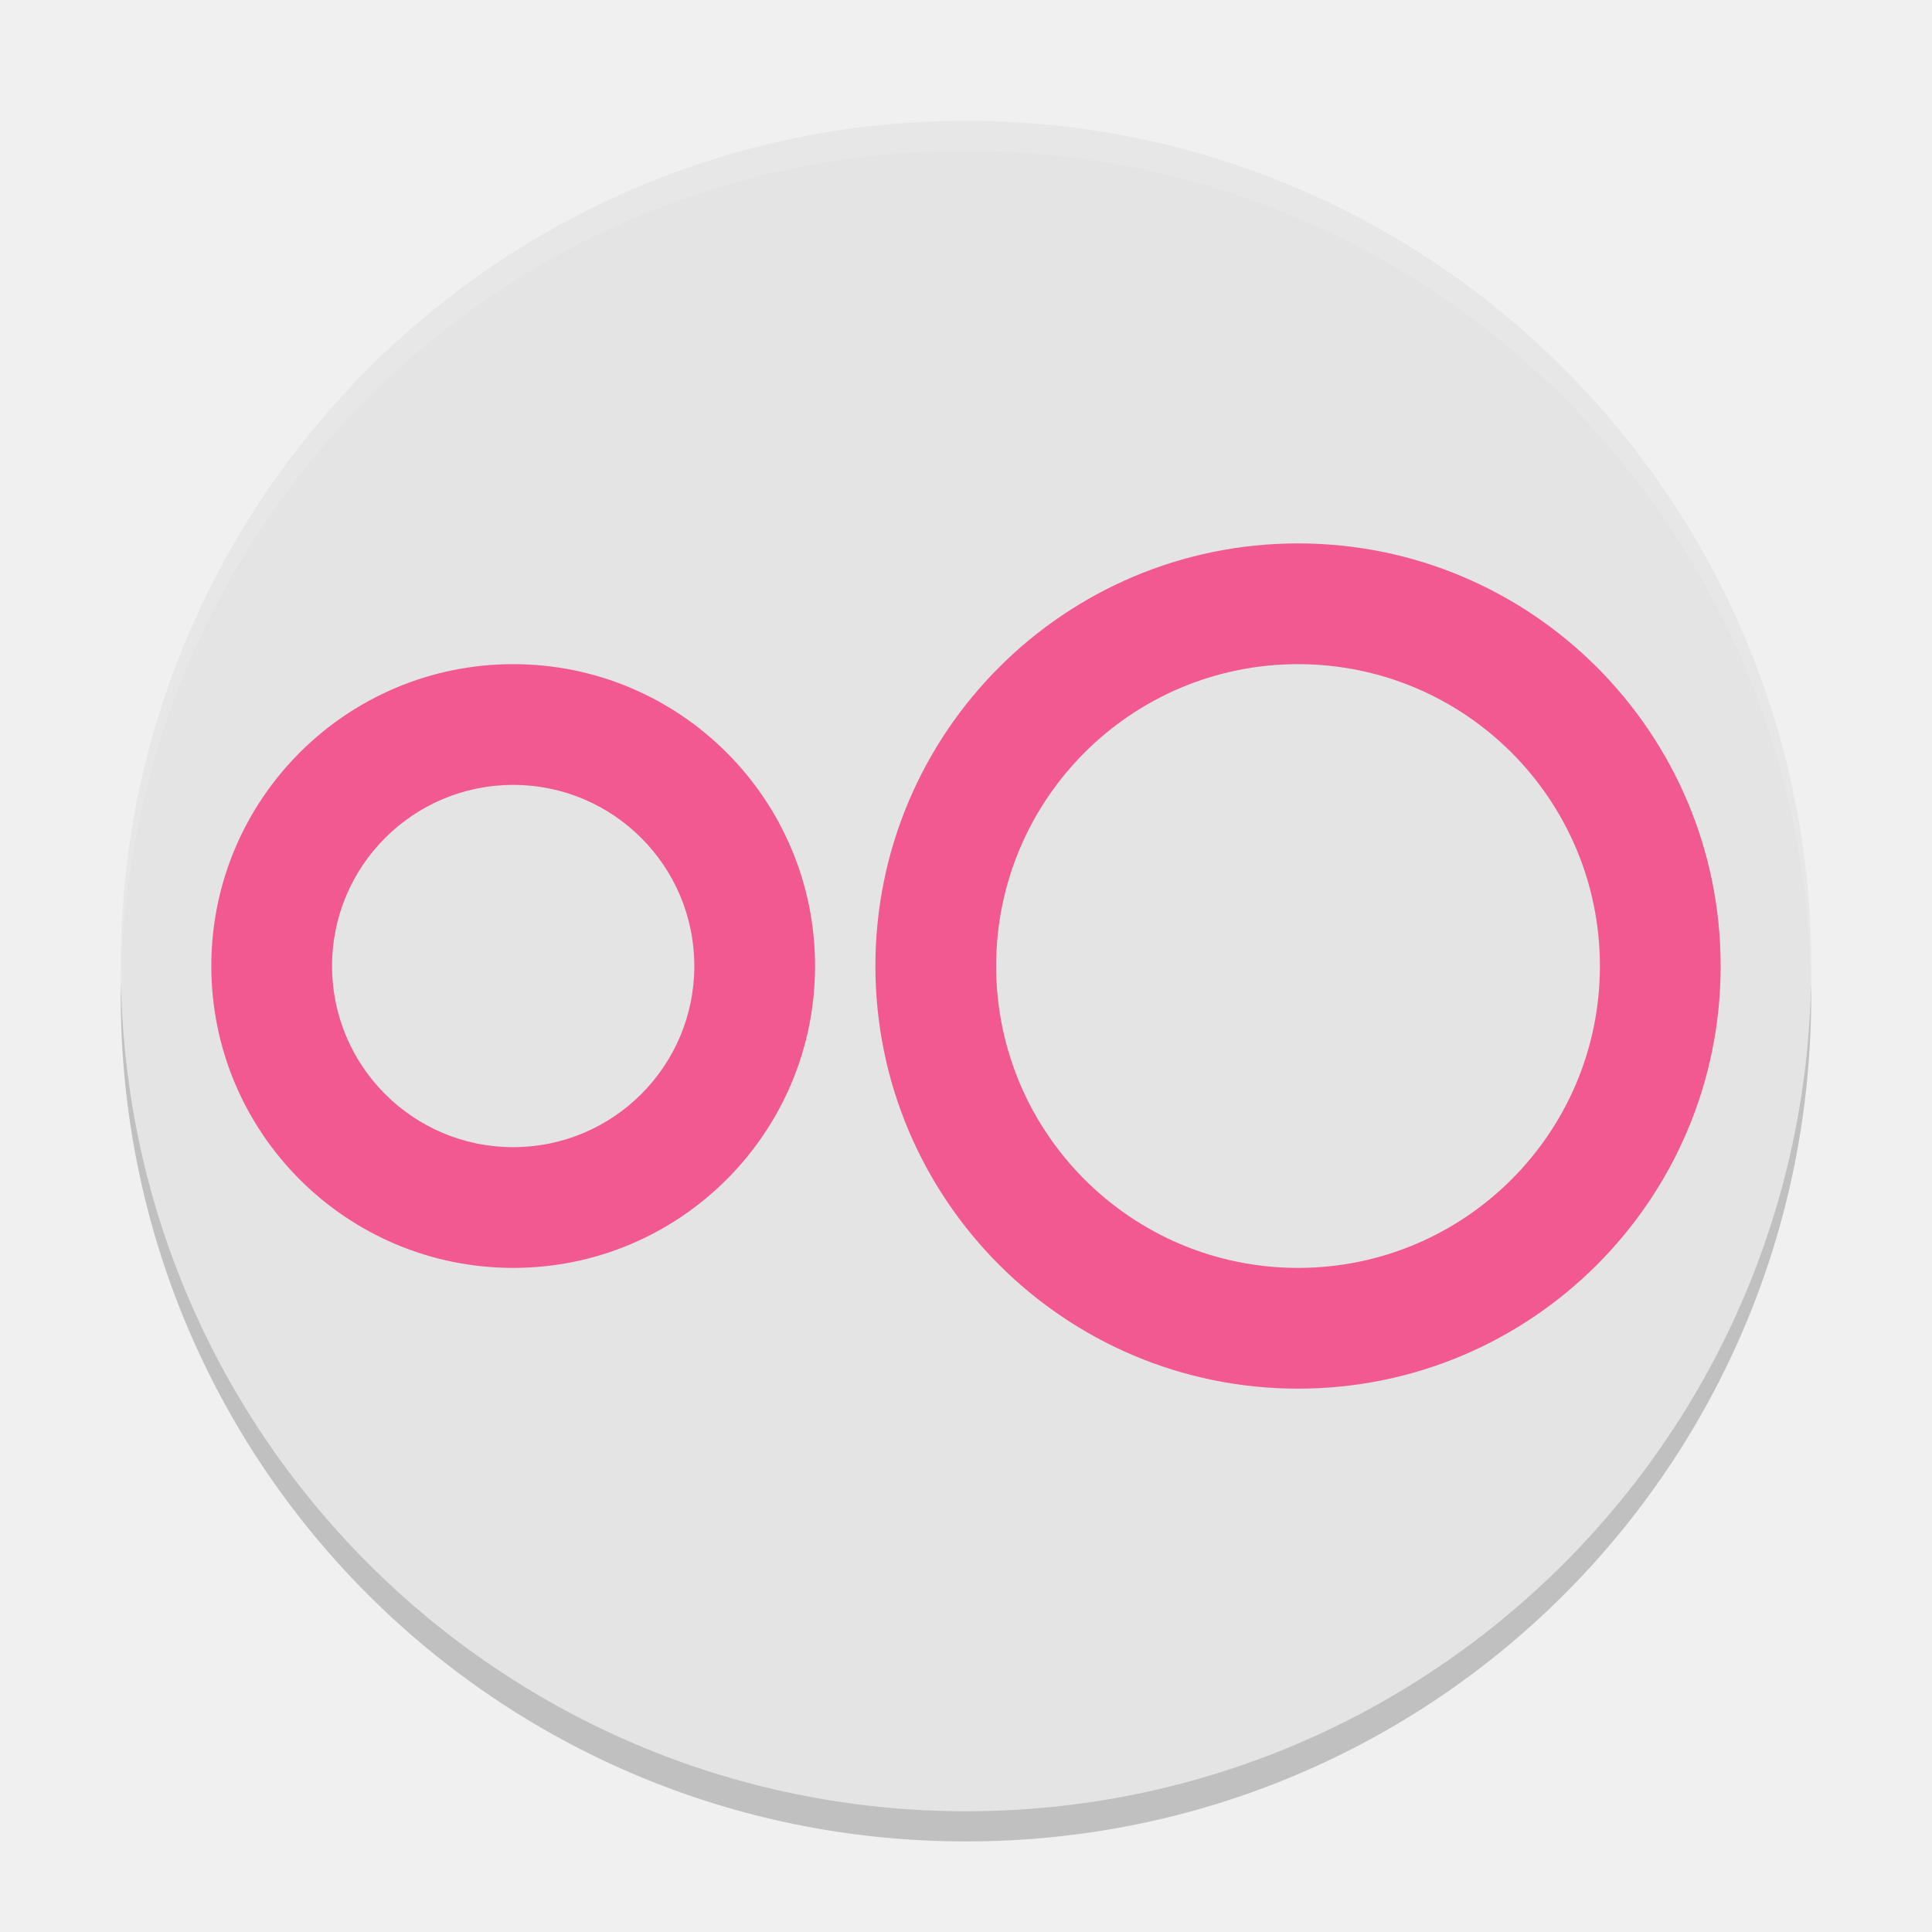
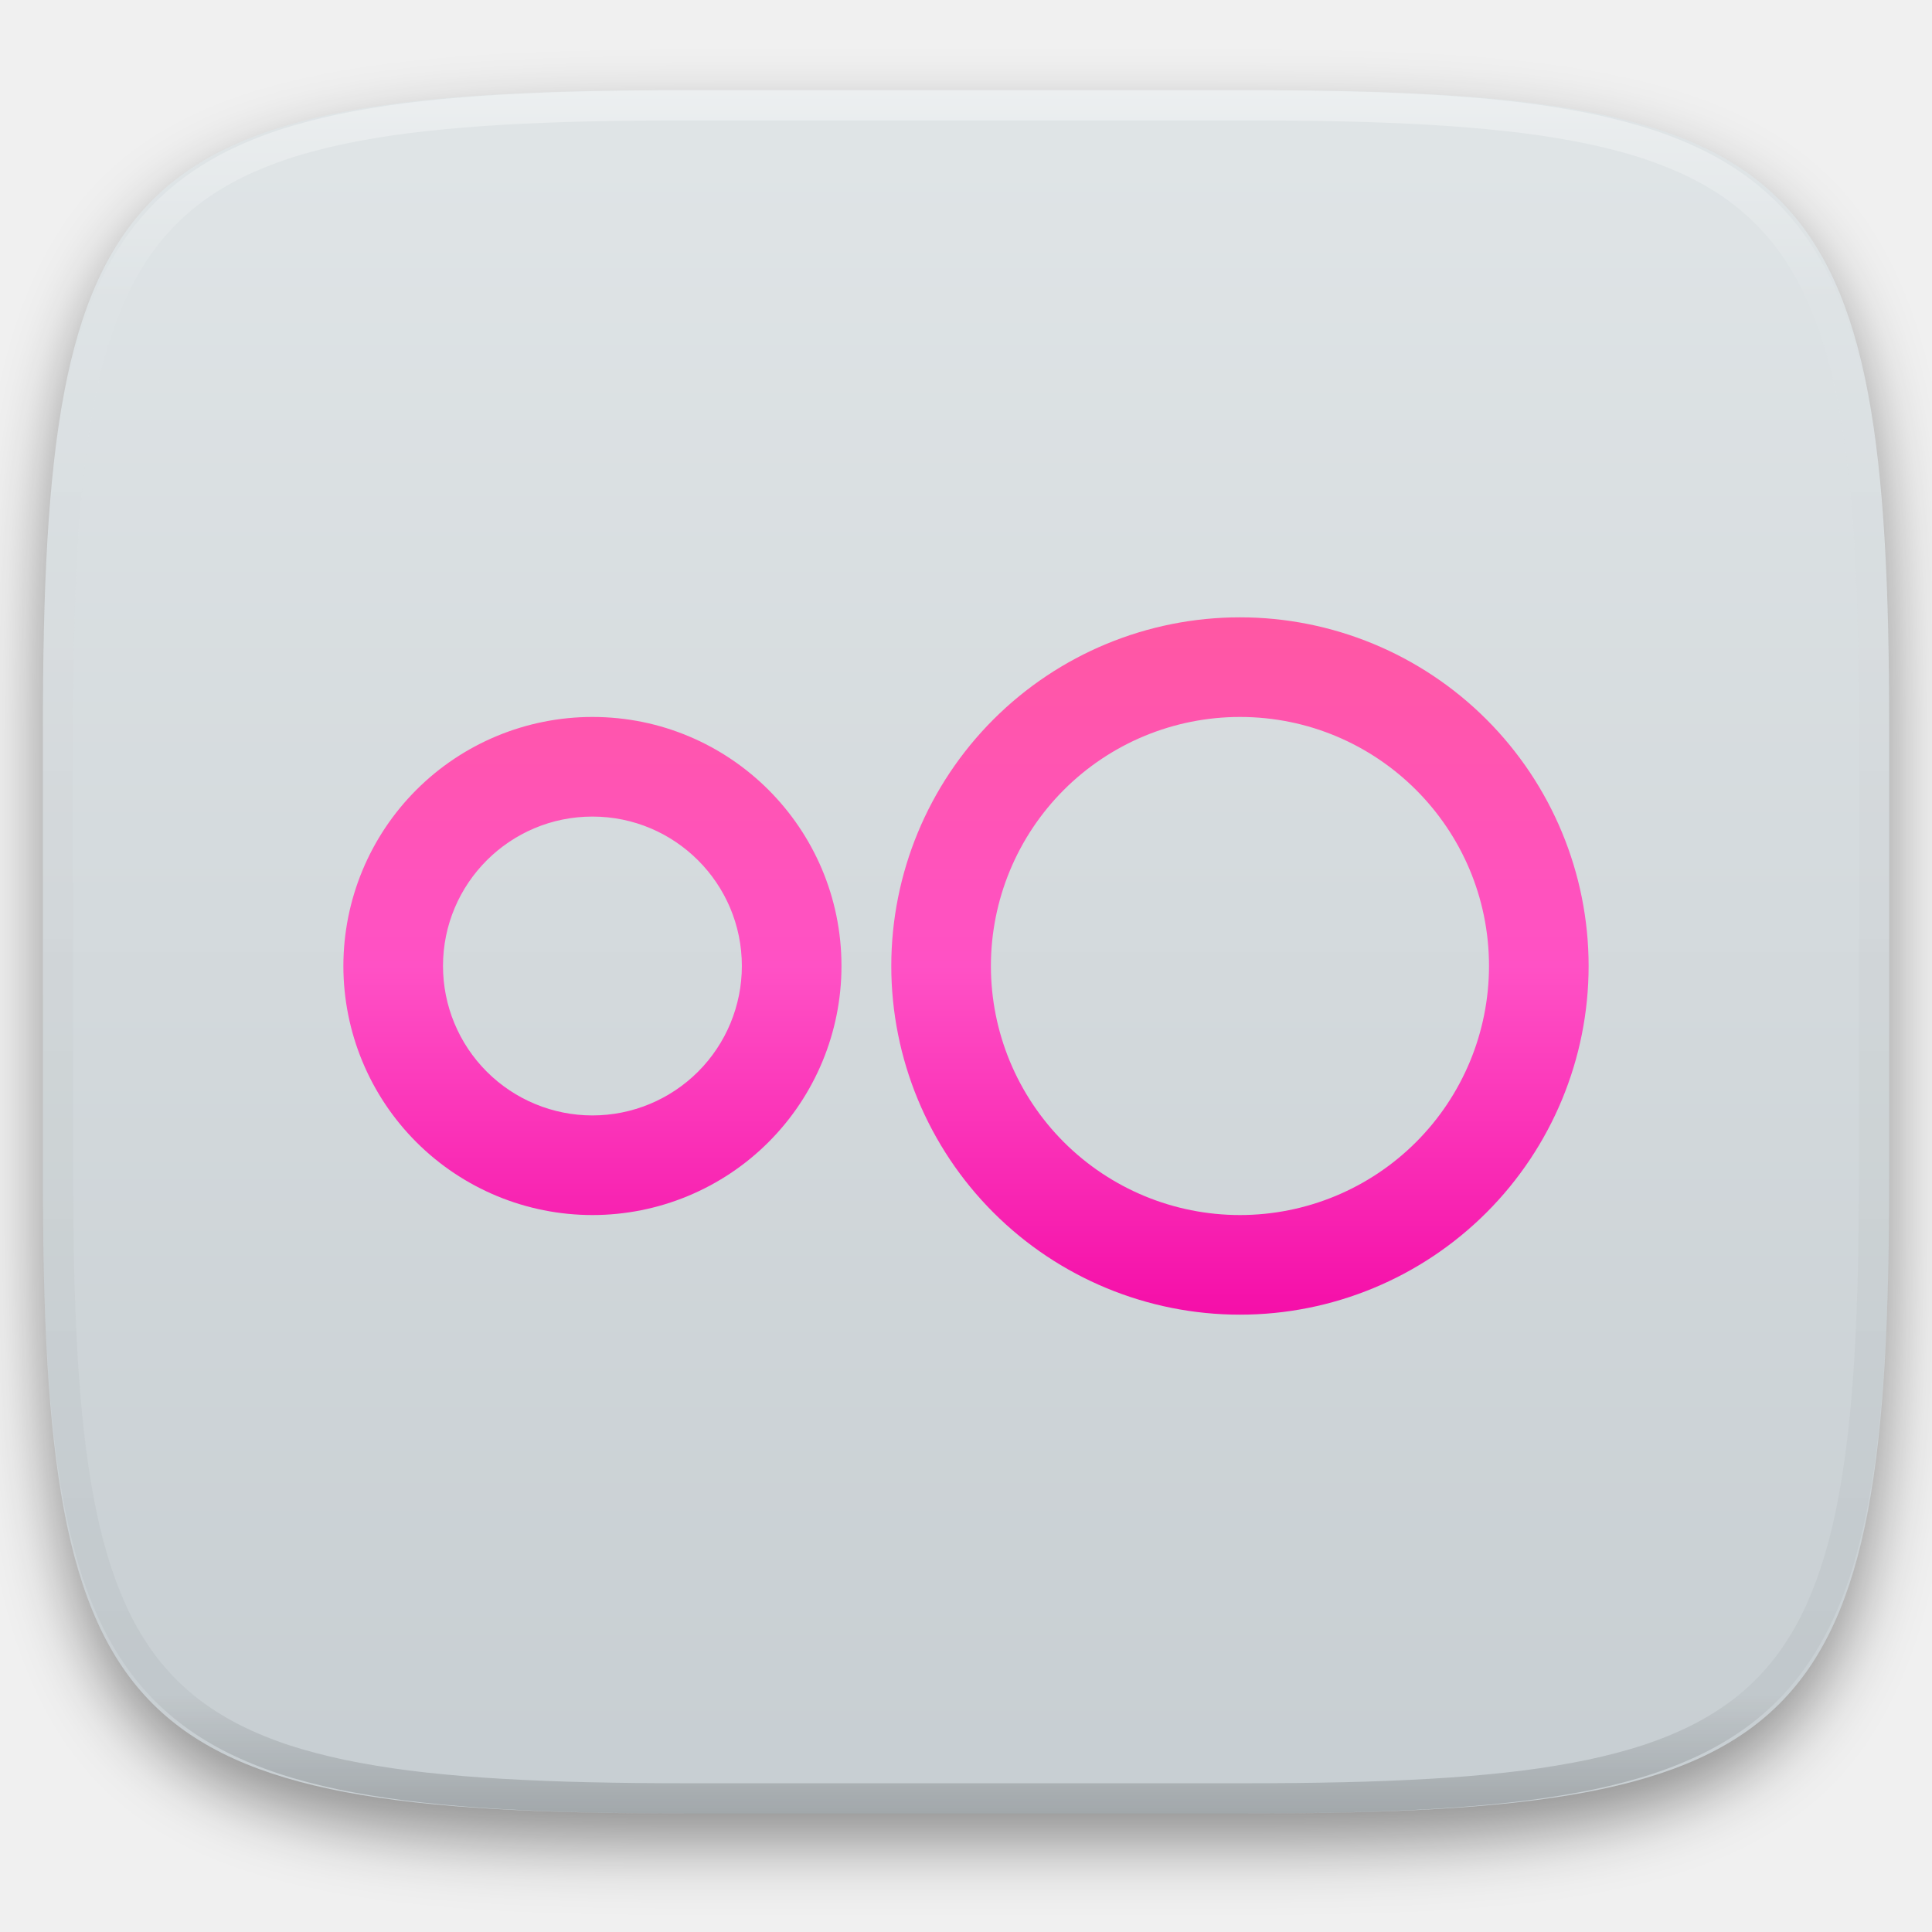
- <svg xmlns="http://www.w3.org/2000/svg" width="64" height="64" version="1">
-   <path style="opacity:0.2" d="m 4.051,32.001 c -0.012,0.334 -0.051,0.662 -0.051,1 C 4,48.512 16.488,61 31.999,61 47.511,61 59.998,48.512 59.998,33.001 c 0,-0.338 -0.039,-0.665 -0.051,-1 -0.528,15.042 -12.776,26.999 -27.949,26.999 -15.174,0 -27.421,-11.958 -27.949,-26.999 z" />
-   <rect style="fill:#e4e4e4" width="55.998" height="55.998" x="-60" y="-60" rx="27.999" ry="27.999" transform="matrix(0,-1,-1,0,0,0)" />
-   <path style="opacity:0.1;fill:#ffffff" d="M 32 4.002 C 16.488 4.002 4 16.488 4 32 C 4 32.114 4.011 32.224 4.018 32.336 C 4.369 17.135 16.711 5 32 5 C 47.289 5 59.631 17.135 59.982 32.336 C 59.989 32.224 60 32.113 60 32 C 60 16.488 47.512 4.002 32 4.002 z" />
-   <path style="fill:#f15990" d="m 42.999,18.001 a 14,14 0 0 0 -14,14 14,14 0 0 0 14,14 14,14 0 0 0 14,-14 14,14 0 0 0 -14,-14 z M 17,22.001 A 10,10 0 0 0 7,32.001 a 10,10 0 0 0 10,10 10,10 0 0 0 10,-10 10,10 0 0 0 -10,-10 z m 25.999,0 a 10,10 0 0 1 10,10 10,10 0 0 1 -10,10 10,10 0 0 1 -10,-10 10,10 0 0 1 10,-10 z m -25.999,4 a 6,6 0 0 1 6,6 6,6 0 0 1 -6,6 6,6 0 0 1 -6,-6 6,6 0 0 1 6,-6 z" />
+ <svg xmlns="http://www.w3.org/2000/svg" style="isolation:isolate" viewBox="0 0 256 256" width="256" height="256">
+   <defs>
+     <filter id="CUq8RPeDmhhWBJoxUDbbT9IdkzU052u3" x="-200%" y="-200%" width="400%" height="400%" filterUnits="objectBoundingBox" color-interpolation-filters="sRGB">
+       <feGaussianBlur in="SourceGraphic" stdDeviation="4.294" />
+       <feOffset dx="0" dy="4" result="pf_100_offsetBlur" />
+       <feFlood flood-color="#000000" flood-opacity="0.4" />
+       <feComposite in2="pf_100_offsetBlur" operator="in" result="pf_100_dropShadow" />
+       <feBlend in="SourceGraphic" in2="pf_100_dropShadow" mode="normal" />
+     </filter>
+   </defs>
+   <g filter="url(#CUq8RPeDmhhWBJoxUDbbT9IdkzU052u3)">
+     <linearGradient id="_lgradient_114" x1="0" y1="0" x2="-1.8369701987210297e-16" y2="1" gradientTransform="matrix(244.6483,0,0,228.3384,5.68,11.95)" gradientUnits="userSpaceOnUse">
+       <stop offset="0%" stop-opacity="1" style="stop-color:rgb(224,229,231)" />
+       <stop offset="100%" stop-opacity="1" style="stop-color:rgb(199,206,210)" />
+     </linearGradient>
+     <path d=" M 165.689 11.95 C 239.745 11.95 250.328 22.507 250.328 96.494 L 250.328 155.745 C 250.328 229.731 239.745 240.288 165.689 240.288 L 90.319 240.288 C 16.264 240.288 5.68 229.731 5.68 155.745 L 5.68 96.494 C 5.68 22.507 16.264 11.95 90.319 11.95 L 165.689 11.95 Z " id="shape" fill="url(#_lgradient_114)" />
+   </g>
+   <g opacity="0.4">
+     <linearGradient id="_lgradient_115" x1="0.517" y1="0" x2="0.517" y2="1" gradientTransform="matrix(244.65,0,0,228.34,5.68,11.95)" gradientUnits="userSpaceOnUse">
+       <stop offset="0%" stop-opacity="1" style="stop-color:rgb(255,255,255)" />
+       <stop offset="12.5%" stop-opacity="0.098" style="stop-color:rgb(255,255,255)" />
+       <stop offset="92.5%" stop-opacity="0.098" style="stop-color:rgb(0,0,0)" />
+       <stop offset="100%" stop-opacity="0.498" style="stop-color:rgb(0,0,0)" />
+     </linearGradient>
+     <path d=" M 165.068 11.951 C 169.396 11.941 173.724 11.991 178.052 12.089 C 181.927 12.167 185.803 12.315 189.678 12.541 C 193.131 12.737 196.583 13.022 200.026 13.395 C 203.085 13.73 206.144 14.181 209.174 14.741 C 211.889 15.243 214.574 15.881 217.22 16.657 C 219.62 17.355 221.971 18.219 224.243 19.241 C 226.358 20.184 228.384 21.304 230.302 22.591 C 232.142 23.829 233.863 25.244 235.437 26.806 C 237.001 28.378 238.417 30.088 239.656 31.925 C 240.945 33.841 242.066 35.865 243.02 37.967 C 244.043 40.247 244.909 42.585 245.617 44.972 C 246.394 47.615 247.034 50.297 247.535 53.009 C 248.096 56.035 248.548 59.081 248.883 62.136 C 249.257 65.575 249.542 69.014 249.739 72.462 C 249.965 76.323 250.112 80.194 250.201 84.055 C 250.289 88.378 250.339 92.701 250.329 97.014 L 250.329 155.226 C 250.339 159.549 250.289 163.862 250.201 168.185 C 250.112 172.056 249.965 175.917 249.739 179.778 C 249.542 183.226 249.257 186.675 248.883 190.104 C 248.548 193.159 248.096 196.215 247.535 199.241 C 247.034 201.943 246.394 204.625 245.617 207.268 C 244.909 209.655 244.043 212.003 243.02 214.273 C 242.066 216.385 240.945 218.399 239.656 220.315 C 238.417 222.152 237.001 223.872 235.437 225.434 C 233.863 226.996 232.142 228.411 230.302 229.649 C 228.384 230.936 226.358 232.056 224.243 232.999 C 221.971 234.021 219.62 234.885 217.22 235.593 C 214.574 236.369 211.889 237.007 209.174 237.499 C 206.144 238.068 203.085 238.51 200.026 238.845 C 196.583 239.218 193.131 239.503 189.678 239.699 C 185.803 239.925 181.927 240.073 178.052 240.161 C 173.724 240.249 169.396 240.299 165.068 240.289 L 90.942 240.289 C 86.614 240.299 82.286 240.249 77.958 240.161 C 74.083 240.073 70.207 239.925 66.332 239.699 C 62.879 239.503 59.427 239.218 55.984 238.845 C 52.925 238.51 49.866 238.068 46.836 237.499 C 44.121 237.007 41.436 236.369 38.79 235.593 C 36.39 234.885 34.039 234.021 31.767 232.999 C 29.652 232.056 27.626 230.936 25.708 229.649 C 23.868 228.411 22.147 226.996 20.573 225.434 C 19.009 223.872 17.593 222.152 16.354 220.315 C 15.065 218.399 13.944 216.385 12.99 214.273 C 11.967 212.003 11.101 209.655 10.393 207.268 C 9.616 204.625 8.976 201.943 8.475 199.241 C 7.914 196.215 7.462 193.159 7.127 190.104 C 6.753 186.675 6.468 183.226 6.271 179.778 C 6.045 175.917 5.898 172.056 5.809 168.185 C 5.721 163.862 5.671 159.549 5.681 155.226 L 5.681 97.014 C 5.671 92.701 5.721 88.378 5.809 84.055 C 5.898 80.194 6.045 76.323 6.271 72.462 C 6.468 69.014 6.753 65.575 7.127 62.136 C 7.462 59.081 7.914 56.035 8.475 53.009 C 8.976 50.297 9.616 47.615 10.393 44.972 C 11.101 42.585 11.967 40.247 12.99 37.967 C 13.944 35.865 15.065 33.841 16.354 31.925 C 17.593 30.088 19.009 28.378 20.573 26.806 C 22.147 25.244 23.868 23.829 25.708 22.591 C 27.626 21.304 29.652 20.184 31.767 19.241 C 34.039 18.219 36.39 17.355 38.79 16.657 C 41.436 15.881 44.121 15.243 46.836 14.741 C 49.866 14.181 52.925 13.73 55.984 13.395 C 59.427 13.022 62.879 12.737 66.332 12.541 C 70.207 12.315 74.083 12.167 77.958 12.089 C 82.286 11.991 86.614 11.941 90.942 11.951 L 165.068 11.951 Z  M 165.078 15.96 C 169.376 15.95 173.675 15.999 177.973 16.087 C 181.8 16.176 185.626 16.323 189.452 16.539 C 192.836 16.736 196.219 17.011 199.583 17.384 C 202.554 17.699 205.515 18.131 208.446 18.681 C 211.023 19.153 213.58 19.762 216.099 20.499 C 218.322 21.147 220.495 21.953 222.6 22.896 C 224.509 23.751 226.338 24.763 228.069 25.922 C 229.692 27.013 231.207 28.26 232.594 29.646 C 233.981 31.031 235.23 32.544 236.332 34.165 C 237.492 35.894 238.506 37.712 239.361 39.608 C 240.306 41.72 241.112 43.892 241.761 46.102 C 242.509 48.617 243.109 51.162 243.591 53.736 C 244.132 56.664 244.565 59.611 244.889 62.578 C 245.263 65.938 245.539 69.308 245.735 72.688 C 245.952 76.51 246.109 80.322 246.188 84.144 C 246.276 88.437 246.325 92.721 246.325 97.014 C 246.325 97.014 246.325 97.014 246.325 97.014 L 246.325 155.226 C 246.325 155.226 246.325 155.226 246.325 155.226 C 246.325 159.519 246.276 163.803 246.188 168.096 C 246.109 171.918 245.952 175.74 245.735 179.552 C 245.539 182.932 245.263 186.302 244.889 189.672 C 244.565 192.629 244.132 195.576 243.591 198.504 C 243.109 201.078 242.509 203.623 241.761 206.138 C 241.112 208.358 240.306 210.52 239.361 212.632 C 238.506 214.528 237.492 216.356 236.332 218.075 C 235.23 219.706 233.981 221.219 232.594 222.604 C 231.207 223.98 229.692 225.227 228.069 226.318 C 226.338 227.477 224.509 228.489 222.6 229.344 C 220.495 230.297 218.322 231.093 216.099 231.741 C 213.58 232.478 211.023 233.087 208.446 233.559 C 205.515 234.109 202.554 234.541 199.583 234.865 C 196.219 235.229 192.836 235.514 189.452 235.701 C 185.626 235.917 181.8 236.074 177.973 236.153 C 173.675 236.251 169.376 236.29 165.078 236.29 C 165.078 236.29 165.078 236.29 165.068 236.29 L 90.942 236.29 C 90.932 236.29 90.932 236.29 90.932 236.29 C 86.634 236.29 82.335 236.251 78.037 236.153 C 74.21 236.074 70.384 235.917 66.558 235.701 C 63.174 235.514 59.791 235.229 56.427 234.865 C 53.456 234.541 50.495 234.109 47.564 233.559 C 44.987 233.087 42.43 232.478 39.911 231.741 C 37.688 231.093 35.515 230.297 33.41 229.344 C 31.501 228.489 29.672 227.477 27.941 226.318 C 26.318 225.227 24.803 223.98 23.416 222.604 C 22.029 221.219 20.78 219.706 19.678 218.075 C 18.518 216.356 17.504 214.528 16.649 212.632 C 15.704 210.52 14.898 208.358 14.249 206.138 C 13.501 203.623 12.901 201.078 12.419 198.504 C 11.878 195.576 11.445 192.629 11.121 189.672 C 10.747 186.302 10.472 182.932 10.275 179.552 C 10.058 175.74 9.901 171.918 9.822 168.096 C 9.734 163.803 9.685 159.519 9.685 155.226 C 9.685 155.226 9.685 155.226 9.685 155.226 L 9.685 97.014 C 9.685 97.014 9.685 97.014 9.685 97.014 C 9.685 92.721 9.734 88.437 9.822 84.144 C 9.901 80.322 10.058 76.51 10.275 72.688 C 10.472 69.308 10.747 65.938 11.121 62.578 C 11.445 59.611 11.878 56.664 12.419 53.736 C 12.901 51.162 13.501 48.617 14.249 46.102 C 14.898 43.892 15.704 41.72 16.649 39.608 C 17.504 37.712 18.518 35.894 19.678 34.165 C 20.78 32.544 22.029 31.031 23.416 29.646 C 24.803 28.26 26.318 27.013 27.941 25.922 C 29.672 24.763 31.501 23.751 33.41 22.896 C 35.515 21.953 37.688 21.147 39.911 20.499 C 42.43 19.762 44.987 19.153 47.564 18.681 C 50.495 18.131 53.456 17.699 56.427 17.384 C 59.791 17.011 63.174 16.736 66.558 16.539 C 70.384 16.323 74.21 16.176 78.037 16.087 C 82.335 15.999 86.634 15.95 90.932 15.96 C 90.932 15.96 90.932 15.96 90.942 15.96 L 165.068 15.96 C 165.078 15.96 165.078 15.96 165.078 15.96 Z " fill-rule="evenodd" id="highlight" fill="url(#_lgradient_115)" />
+   </g>
+   <g id="genymotion-player">
+     <linearGradient id="_lgradient_116" x1="0" y1="0" x2="-1.8369701987210297e-16" y2="1" gradientTransform="matrix(165,0,0,92.4,45.5,81.8)" gradientUnits="userSpaceOnUse">
+       <stop offset="0%" stop-opacity="1" style="stop-color:rgb(255,87,163)" />
+       <stop offset="50%" stop-opacity="1" style="stop-color:rgb(255,81,197)" />
+       <stop offset="100%" stop-opacity="1" style="stop-color:rgb(245,15,169)" />
+     </linearGradient>
+     <path d=" M 164.3 81.8 C 152.047 81.8 140.296 86.667 131.632 95.332 C 122.967 103.996 118.1 115.747 118.1 128 C 118.1 140.253 122.967 152.004 131.632 160.668 C 140.296 169.333 152.047 174.2 164.3 174.2 C 176.553 174.2 188.304 169.333 196.968 160.668 C 205.633 152.004 210.5 140.253 210.5 128 C 210.5 115.747 205.633 103.996 196.968 95.332 C 188.304 86.667 176.553 81.8 164.3 81.8 L 164.3 81.8 Z  M 78.5 95 C 69.748 95 61.354 98.477 55.165 104.665 C 48.977 110.854 45.5 119.248 45.5 128 C 45.5 136.752 48.977 145.146 55.165 151.335 C 61.354 157.523 69.748 161 78.5 161 C 87.252 161 95.646 157.523 101.835 151.335 C 108.023 145.146 111.5 136.752 111.5 128 C 111.5 109.775 96.725 95 78.5 95 L 78.5 95 Z  M 164.3 95 C 182.525 95 197.3 109.775 197.3 128 C 197.3 136.752 193.823 145.146 187.635 151.335 C 181.446 157.523 173.052 161 164.3 161 C 155.548 161 147.154 157.523 140.965 151.335 C 134.777 145.146 131.3 136.752 131.3 128 C 131.3 119.248 134.777 110.854 140.965 104.665 C 147.154 98.477 155.548 95 164.3 95 L 164.3 95 Z  M 78.5 108.2 C 89.435 108.2 98.3 117.065 98.3 128 C 98.3 133.251 96.214 138.287 92.501 142.001 C 88.787 145.714 83.751 147.8 78.5 147.8 C 73.249 147.8 68.213 145.714 64.499 142.001 C 60.786 138.287 58.7 133.251 58.7 128 C 58.7 117.065 67.565 108.2 78.5 108.2 L 78.5 108.2 Z " id="Compound Path" fill="url(#_lgradient_116)" />
+   </g>
</svg>
